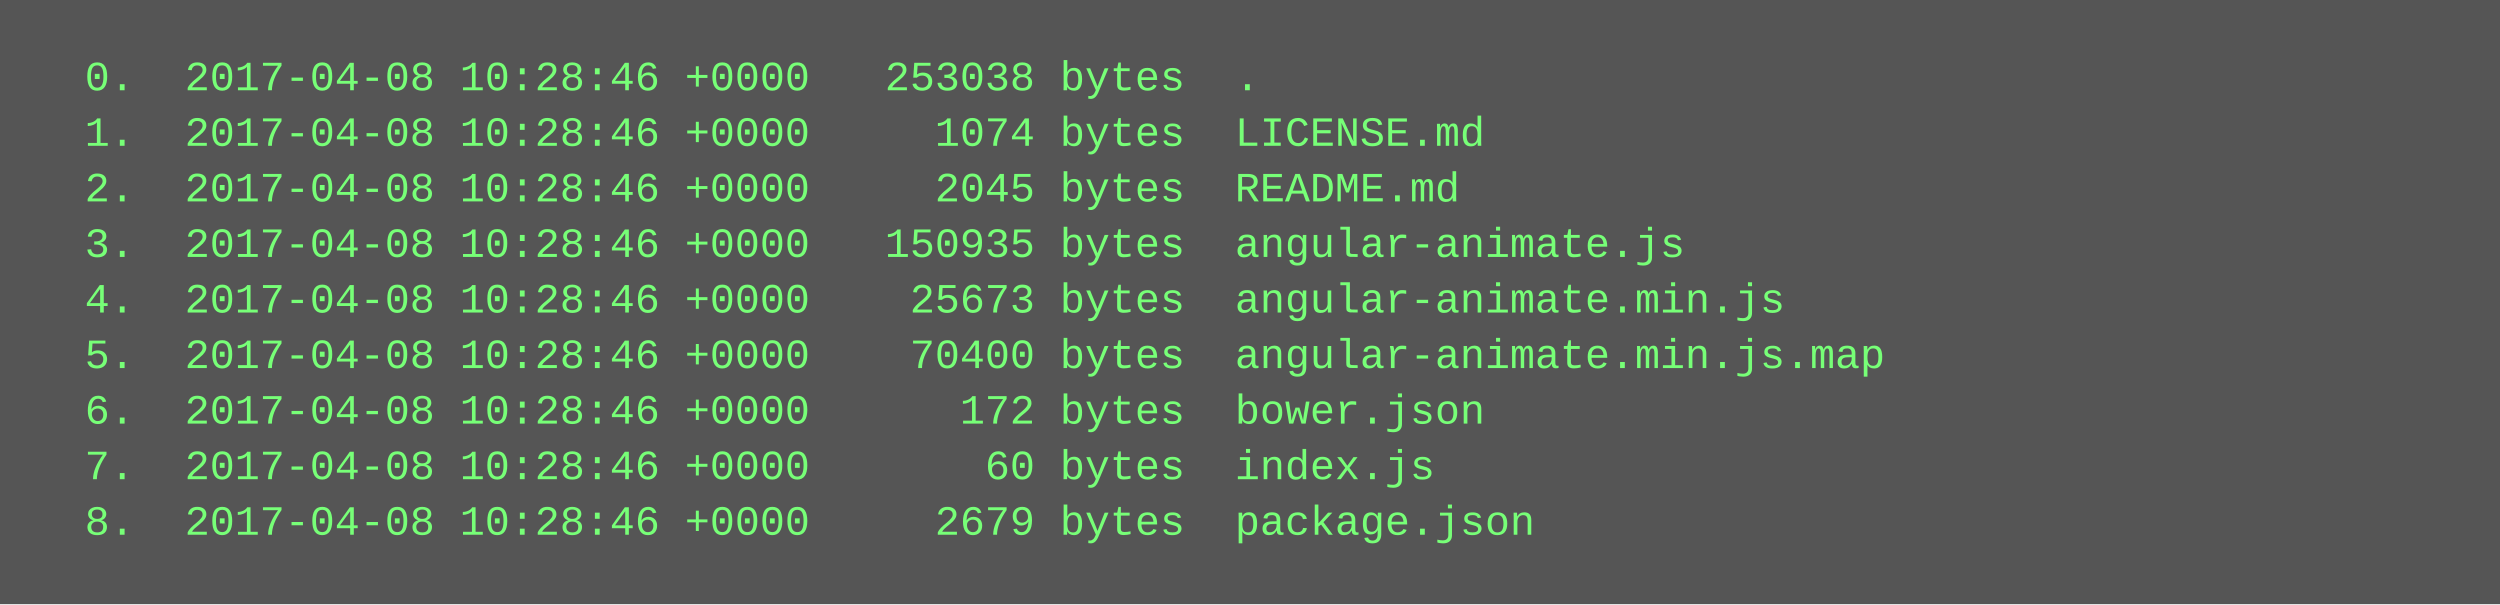
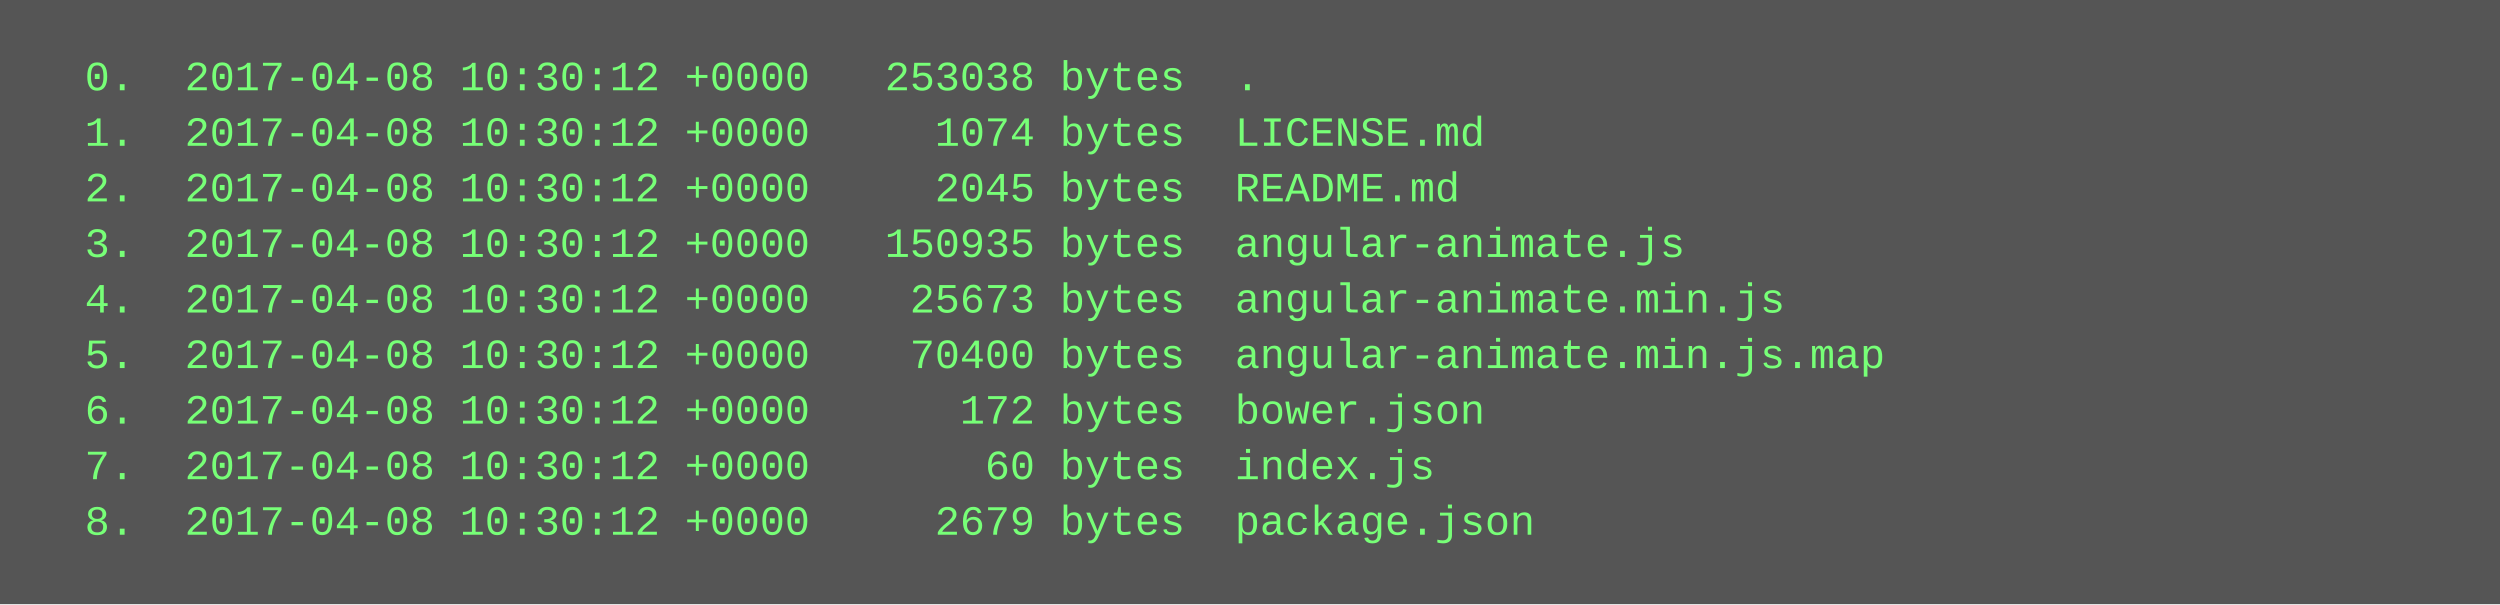
<svg xmlns="http://www.w3.org/2000/svg" height="174" width="720">
  <rect height="174" fill="#555" width="720" />
  <text fill="#7f7" font-family="Courier New" font-size="12" xml:space="preserve">
-     <tspan x="10" y="26">  0.  2017-04-08 10:28:46 +0000   253038 bytes  .</tspan>
-     <tspan x="10" y="42">  1.  2017-04-08 10:28:46 +0000     1074 bytes  LICENSE.md</tspan>
-     <tspan x="10" y="58">  2.  2017-04-08 10:28:46 +0000     2045 bytes  README.md</tspan>
-     <tspan x="10" y="74">  3.  2017-04-08 10:28:46 +0000   150935 bytes  angular-animate.js</tspan>
-     <tspan x="10" y="90">  4.  2017-04-08 10:28:46 +0000    25673 bytes  angular-animate.min.js</tspan>
-     <tspan x="10" y="106">  5.  2017-04-08 10:28:46 +0000    70400 bytes  angular-animate.min.js.map</tspan>
-     <tspan x="10" y="122">  6.  2017-04-08 10:28:46 +0000      172 bytes  bower.json</tspan>
-     <tspan x="10" y="138">  7.  2017-04-08 10:28:46 +0000       60 bytes  index.js</tspan>
-     <tspan x="10" y="154">  8.  2017-04-08 10:28:46 +0000     2679 bytes  package.json</tspan>
+     <tspan x="10" y="26">  0.  2017-04-08 10:30:12 +0000   253038 bytes  .</tspan>
+     <tspan x="10" y="42">  1.  2017-04-08 10:30:12 +0000     1074 bytes  LICENSE.md</tspan>
+     <tspan x="10" y="58">  2.  2017-04-08 10:30:12 +0000     2045 bytes  README.md</tspan>
+     <tspan x="10" y="74">  3.  2017-04-08 10:30:12 +0000   150935 bytes  angular-animate.js</tspan>
+     <tspan x="10" y="90">  4.  2017-04-08 10:30:12 +0000    25673 bytes  angular-animate.min.js</tspan>
+     <tspan x="10" y="106">  5.  2017-04-08 10:30:12 +0000    70400 bytes  angular-animate.min.js.map</tspan>
+     <tspan x="10" y="122">  6.  2017-04-08 10:30:12 +0000      172 bytes  bower.json</tspan>
+     <tspan x="10" y="138">  7.  2017-04-08 10:30:12 +0000       60 bytes  index.js</tspan>
+     <tspan x="10" y="154">  8.  2017-04-08 10:30:12 +0000     2679 bytes  package.json</tspan>
  </text>
</svg>
